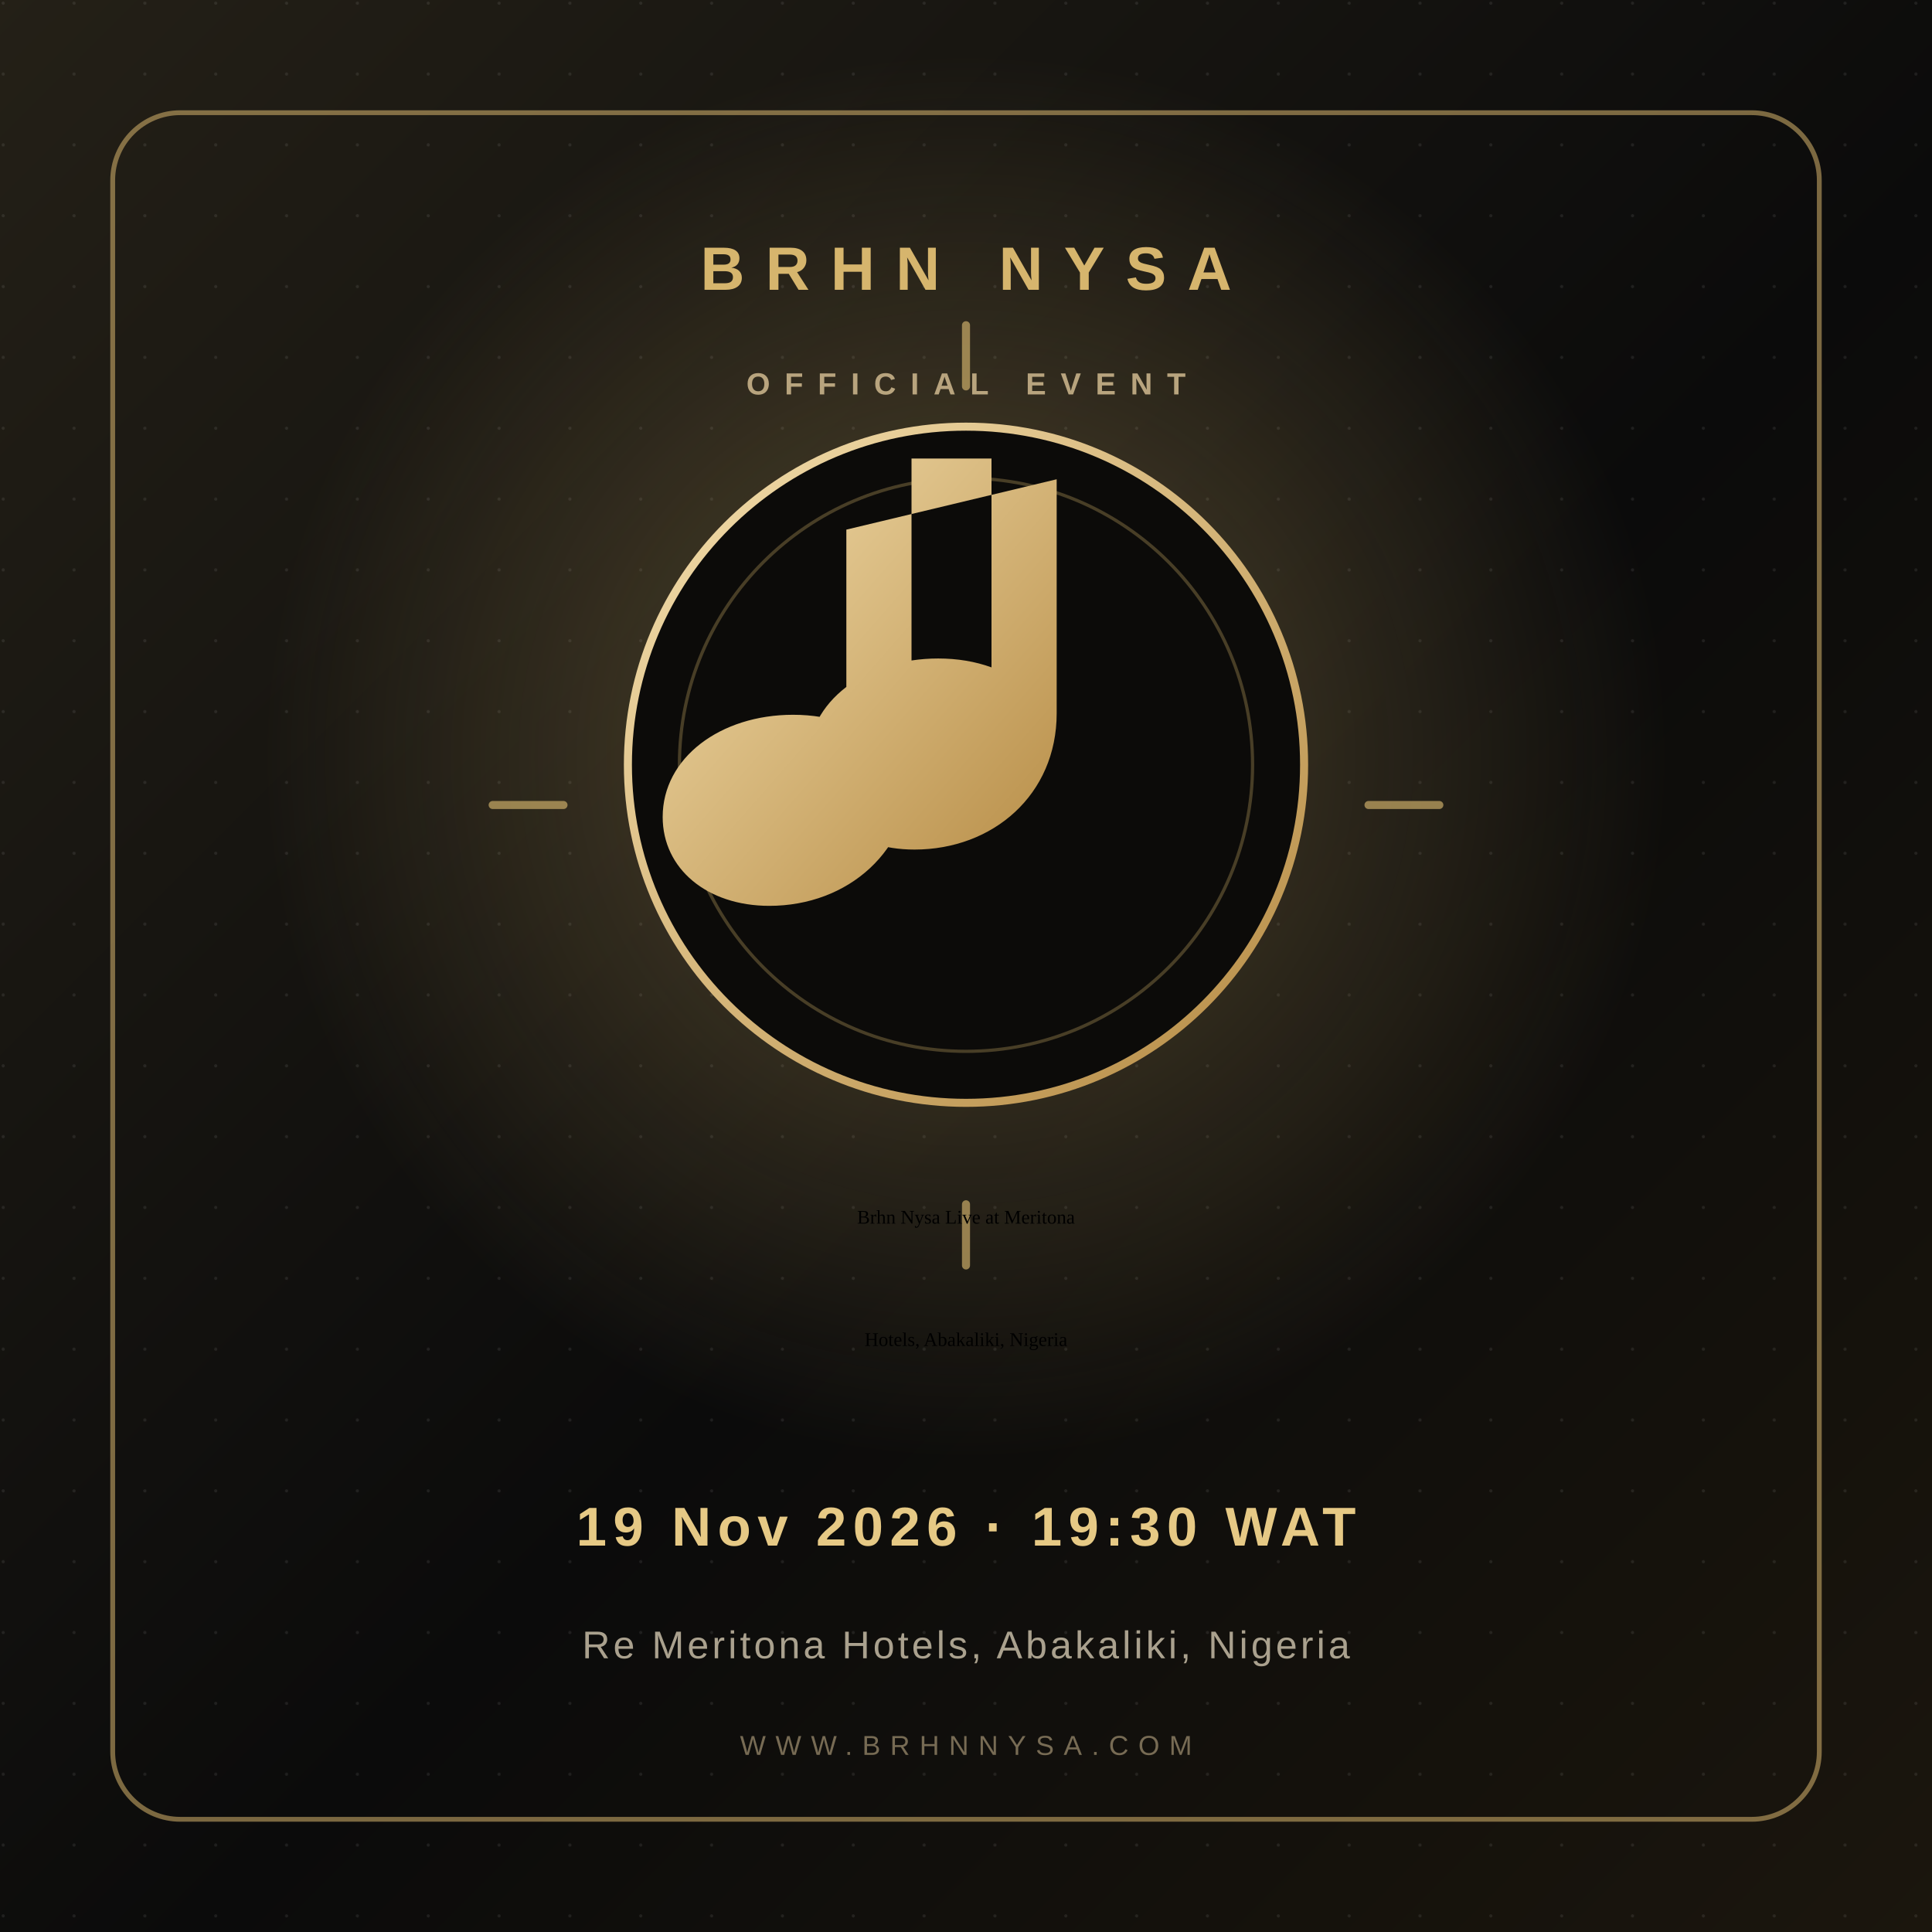
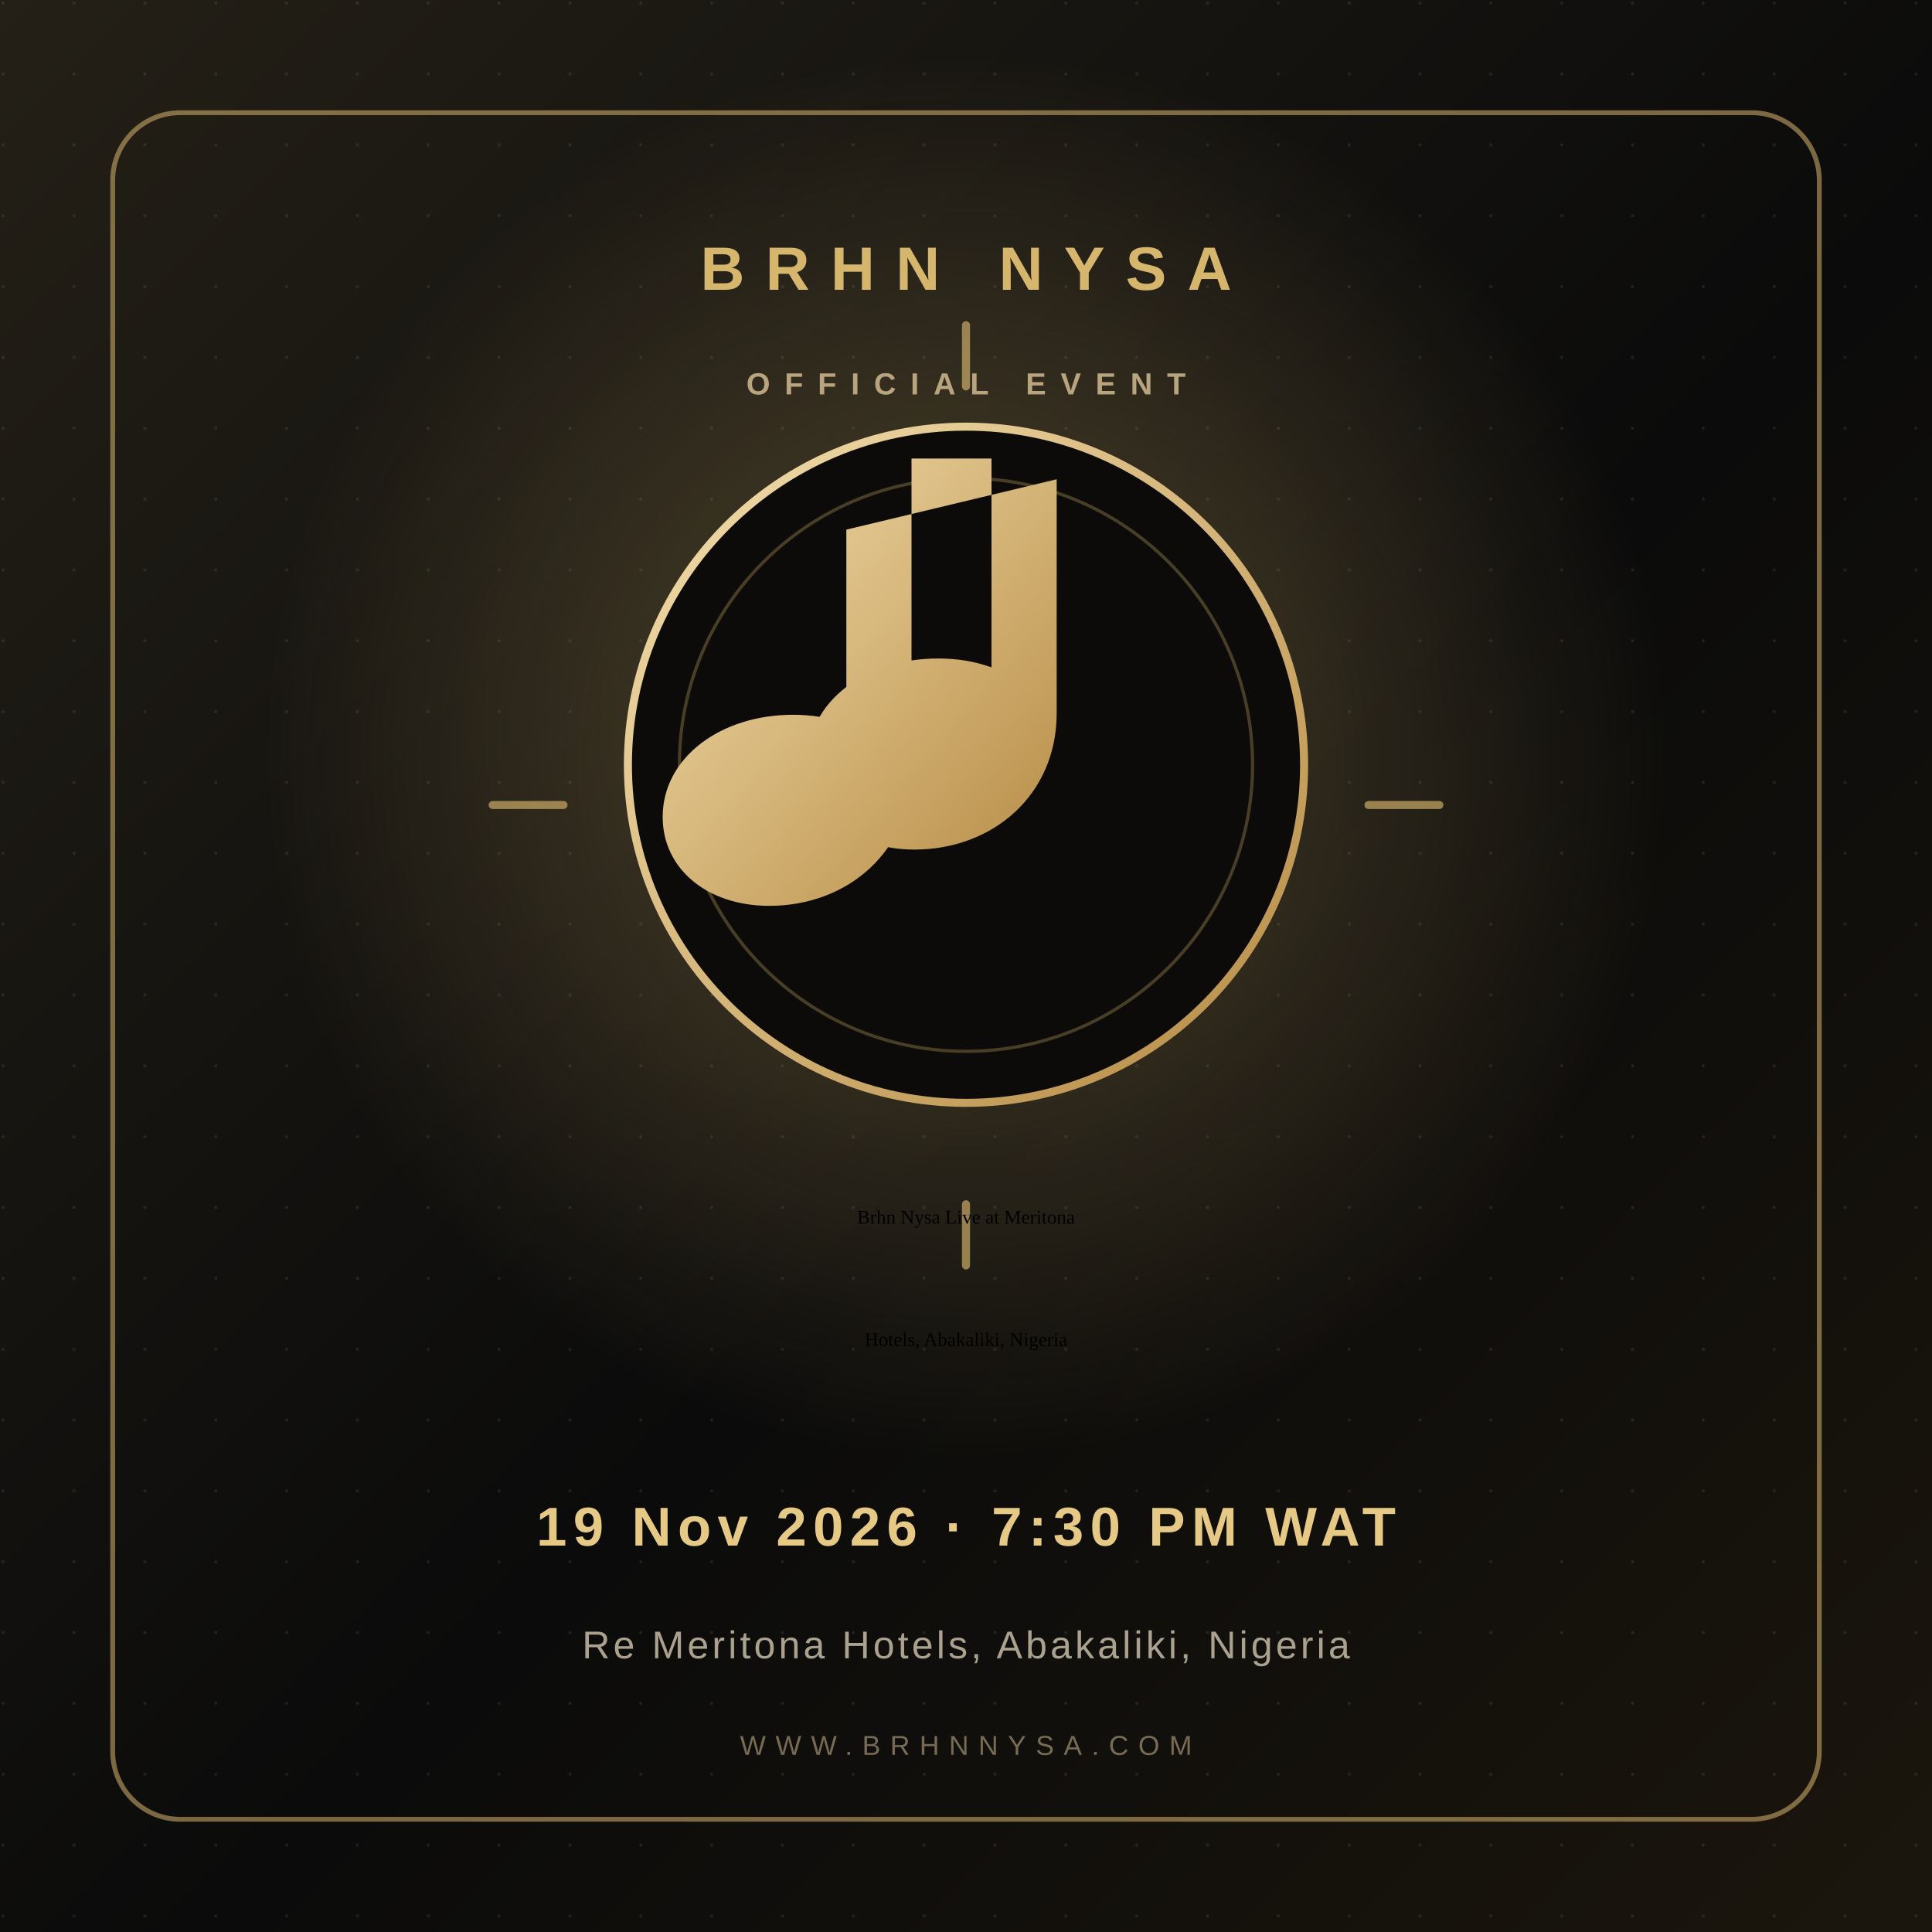
<svg xmlns="http://www.w3.org/2000/svg" width="1200" height="1200" viewBox="0 0 1200 1200" role="img" aria-labelledby="title desc">
  <defs>
    <linearGradient id="bg" x1="0" y1="0" x2="1" y2="1">
      <stop offset="0" stop-color="#242017" />
      <stop offset=".55" stop-color="#0b0b0b" />
      <stop offset="1" stop-color="#1b160d" />
    </linearGradient>
    <radialGradient id="glow">
      <stop offset="0" stop-color="#d6b56d" stop-opacity=".34" />
      <stop offset="1" stop-color="#d6b56d" stop-opacity="0" />
    </radialGradient>
    <linearGradient id="gold" x1="0" y1="0" x2="1" y2="1">
      <stop stop-color="#f4dfae" />
      <stop offset="1" stop-color="#b58a43" />
    </linearGradient>
    <pattern id="grain" width="44" height="44" patternUnits="userSpaceOnUse">
      <circle cx="2" cy="2" r="1" fill="#fff" opacity=".08" />
    </pattern>
  </defs>
  <rect width="1200" height="1200" fill="url(#bg)" />
  <rect width="1200" height="1200" fill="url(#grain)" />
  <circle cx="600" cy="470" r="440" fill="url(#glow)" />
  <rect x="70" y="70" width="1060" height="1060" rx="42" fill="none" stroke="#d6b56d" stroke-opacity=".55" stroke-width="3" />
  <text x="600" y="180" text-anchor="middle" fill="#d6b56d" font-family="Arial,sans-serif" font-size="38" font-weight="700" letter-spacing="13">BRHN NYSA</text>
  <text x="600" y="245" text-anchor="middle" fill="#b8a47e" font-family="Arial,sans-serif" font-size="19" font-weight="700" letter-spacing="9">OFFICIAL EVENT</text>
  <circle cx="600" cy="475" r="210" fill="#0c0b09" stroke="url(#gold)" stroke-width="5" />
  <circle cx="600" cy="475" r="178" fill="none" stroke="#d6b56d" stroke-opacity=".3" stroke-width="2" />
  <path d="M648 340v210c0 55-43 92-96 92-42 0-72-25-72-60 0-40 39-69 88-69 13 0 25 2 36 6V388l142-34v158c0 55-43 92-96 92-42 0-72-25-72-60 0-40 39-69 88-69 13 0 25 2 36 6V340z" fill="url(#gold)" transform="translate(-30,-28) scale(.92)" />
  <path d="M350 500h-44m588 0h-44M600 240v-38m0 584v-38" stroke="#d6b56d" stroke-opacity=".65" stroke-width="5" stroke-linecap="round" />
  <text x="600" y="760" text-anchor="middle" class="event-title">Brhn Nysa Live at Meritona</text>
  <text x="600" y="836" text-anchor="middle" class="event-title">Hotels, Abakaliki, Nigeria</text>
-   <text x="600" y="960" text-anchor="middle" fill="#e6c985" font-family="Arial,sans-serif" font-size="34" font-weight="700" letter-spacing="4">19 Nov 2026 · 19:30 WAT</text>
+   <text x="600" y="960" text-anchor="middle" fill="#e6c985" font-family="Arial,sans-serif" font-size="34" font-weight="700" letter-spacing="4">19 Nov 2026 · 7:30 PM WAT</text>
  <text x="600" y="1030" text-anchor="middle" fill="#aaa18e" font-family="Arial,sans-serif" font-size="24" letter-spacing="2">Re Meritona Hotels, Abakaliki, Nigeria</text>
  <text x="600" y="1090" text-anchor="middle" fill="#776b54" font-family="Arial,sans-serif" font-size="17" letter-spacing="6">WWW.BRHNNYSA.COM</text>
</svg>
